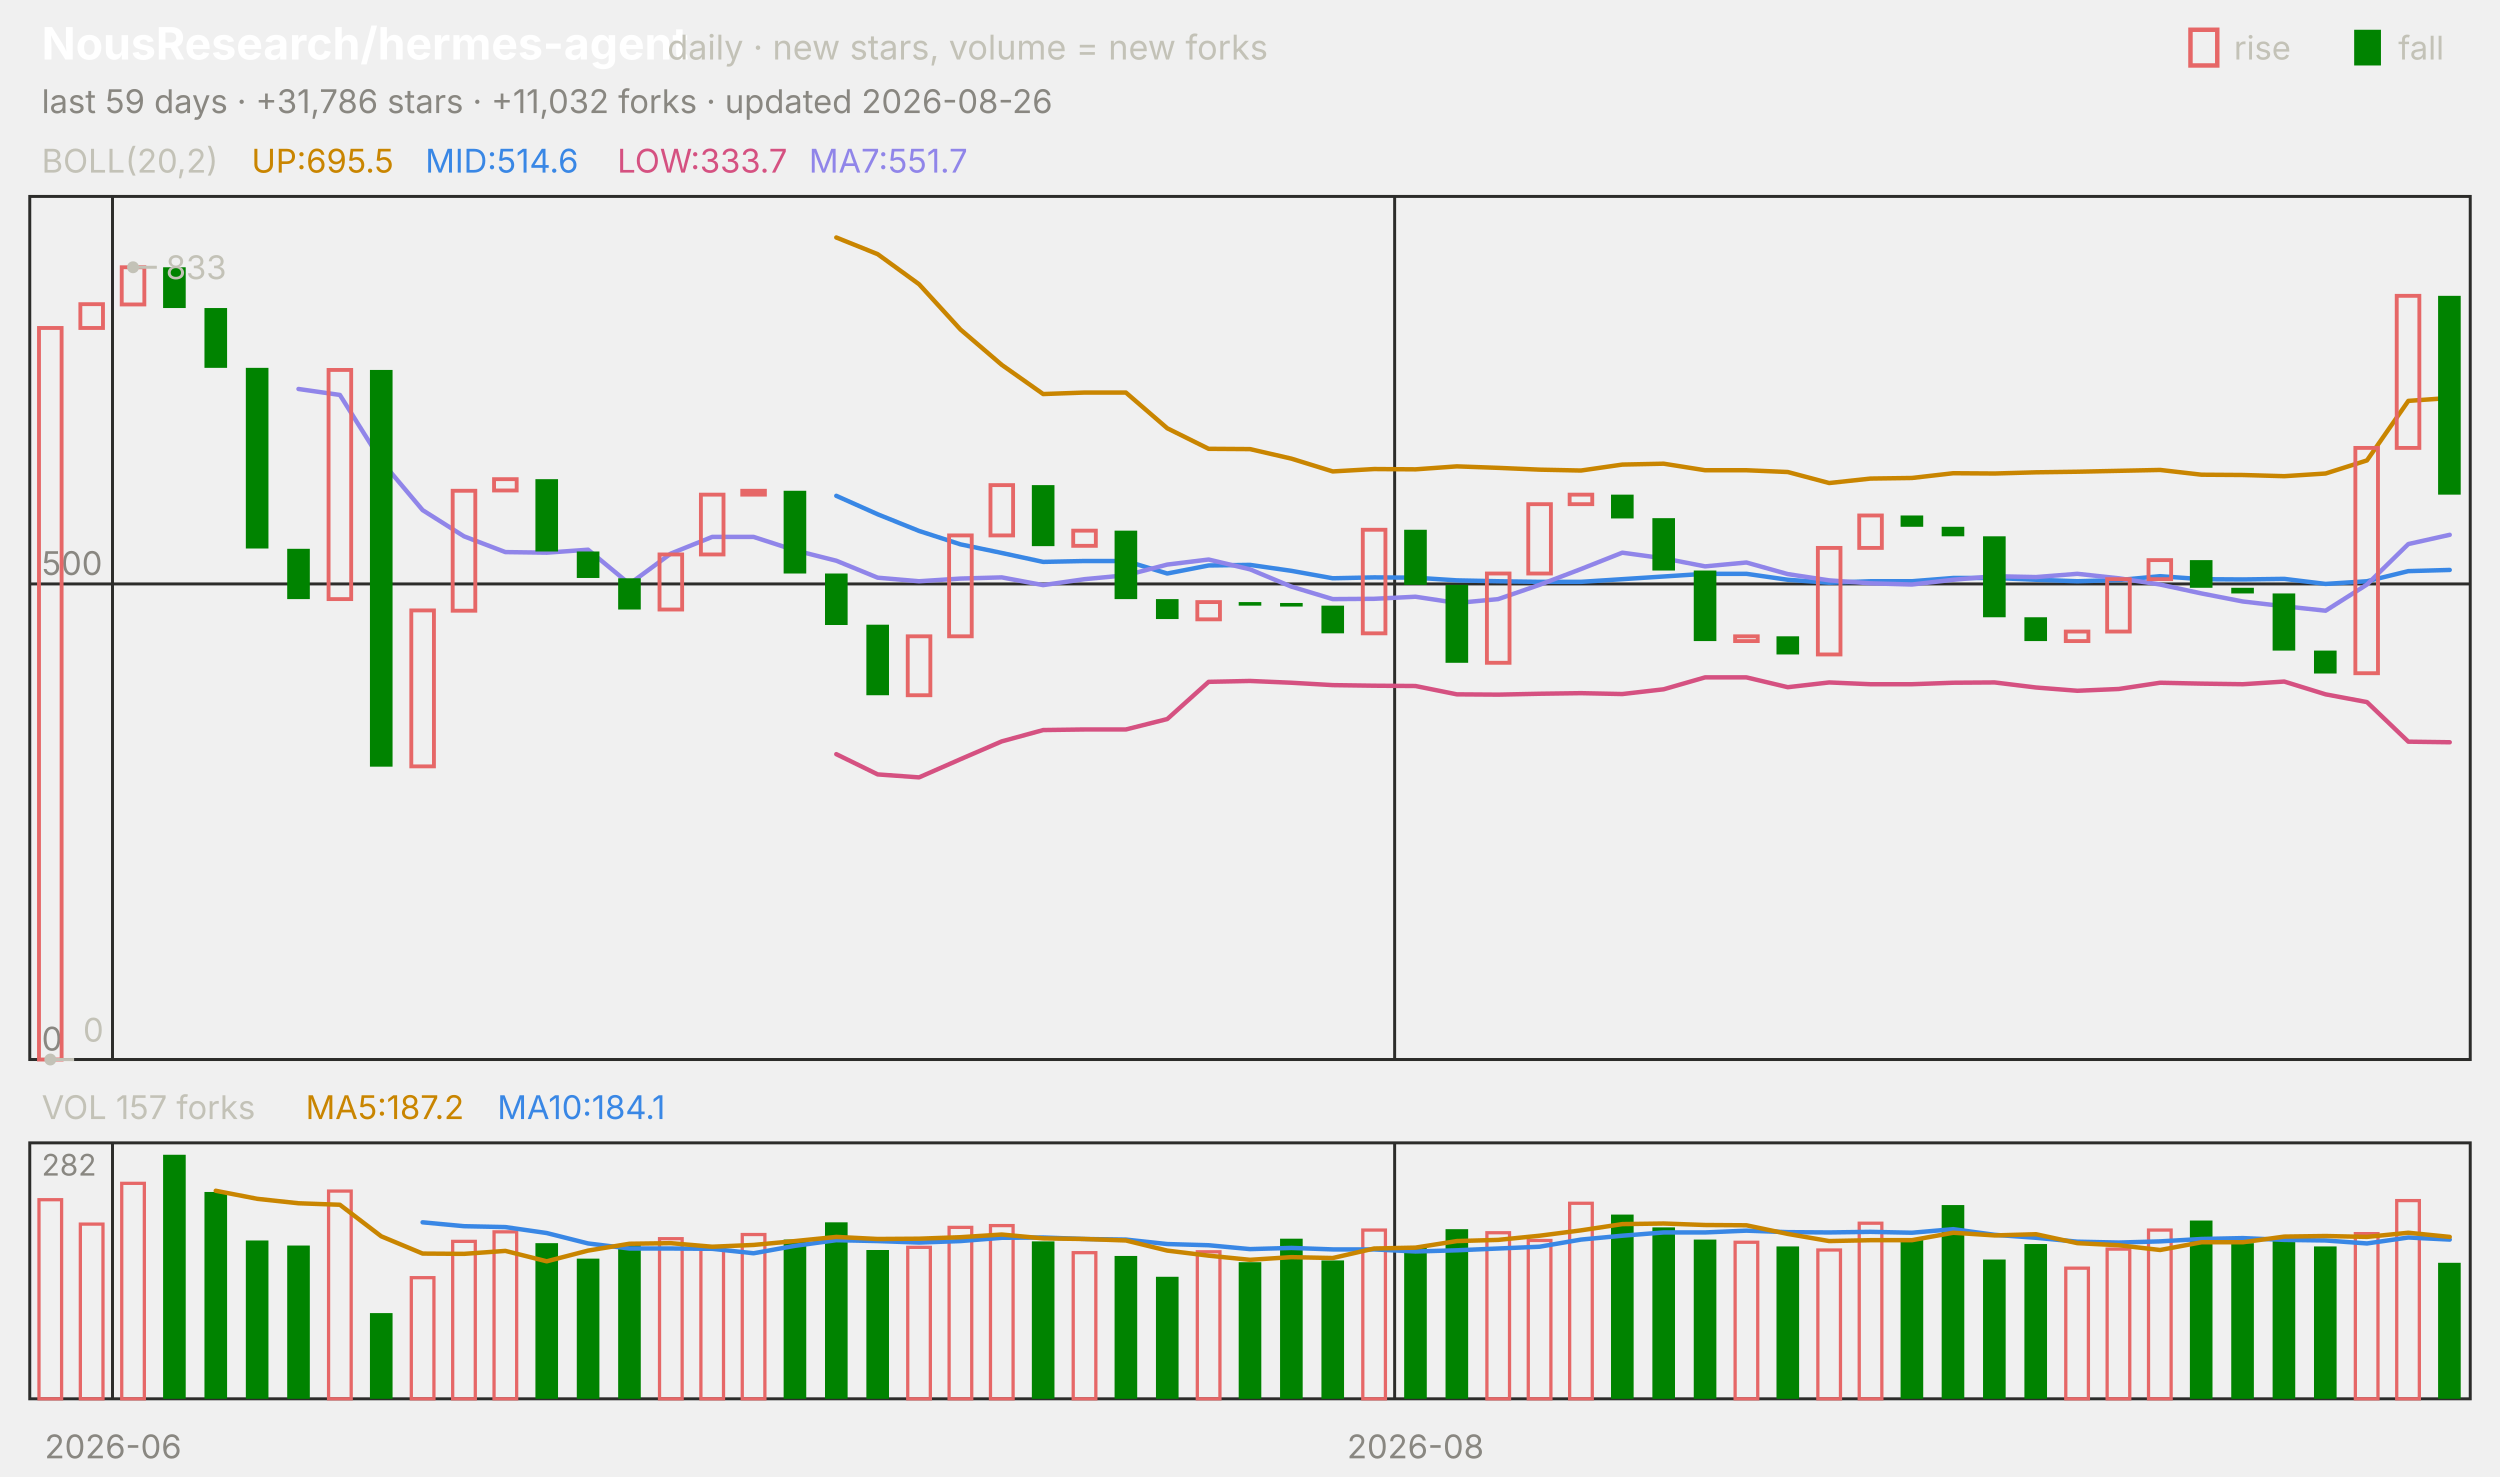
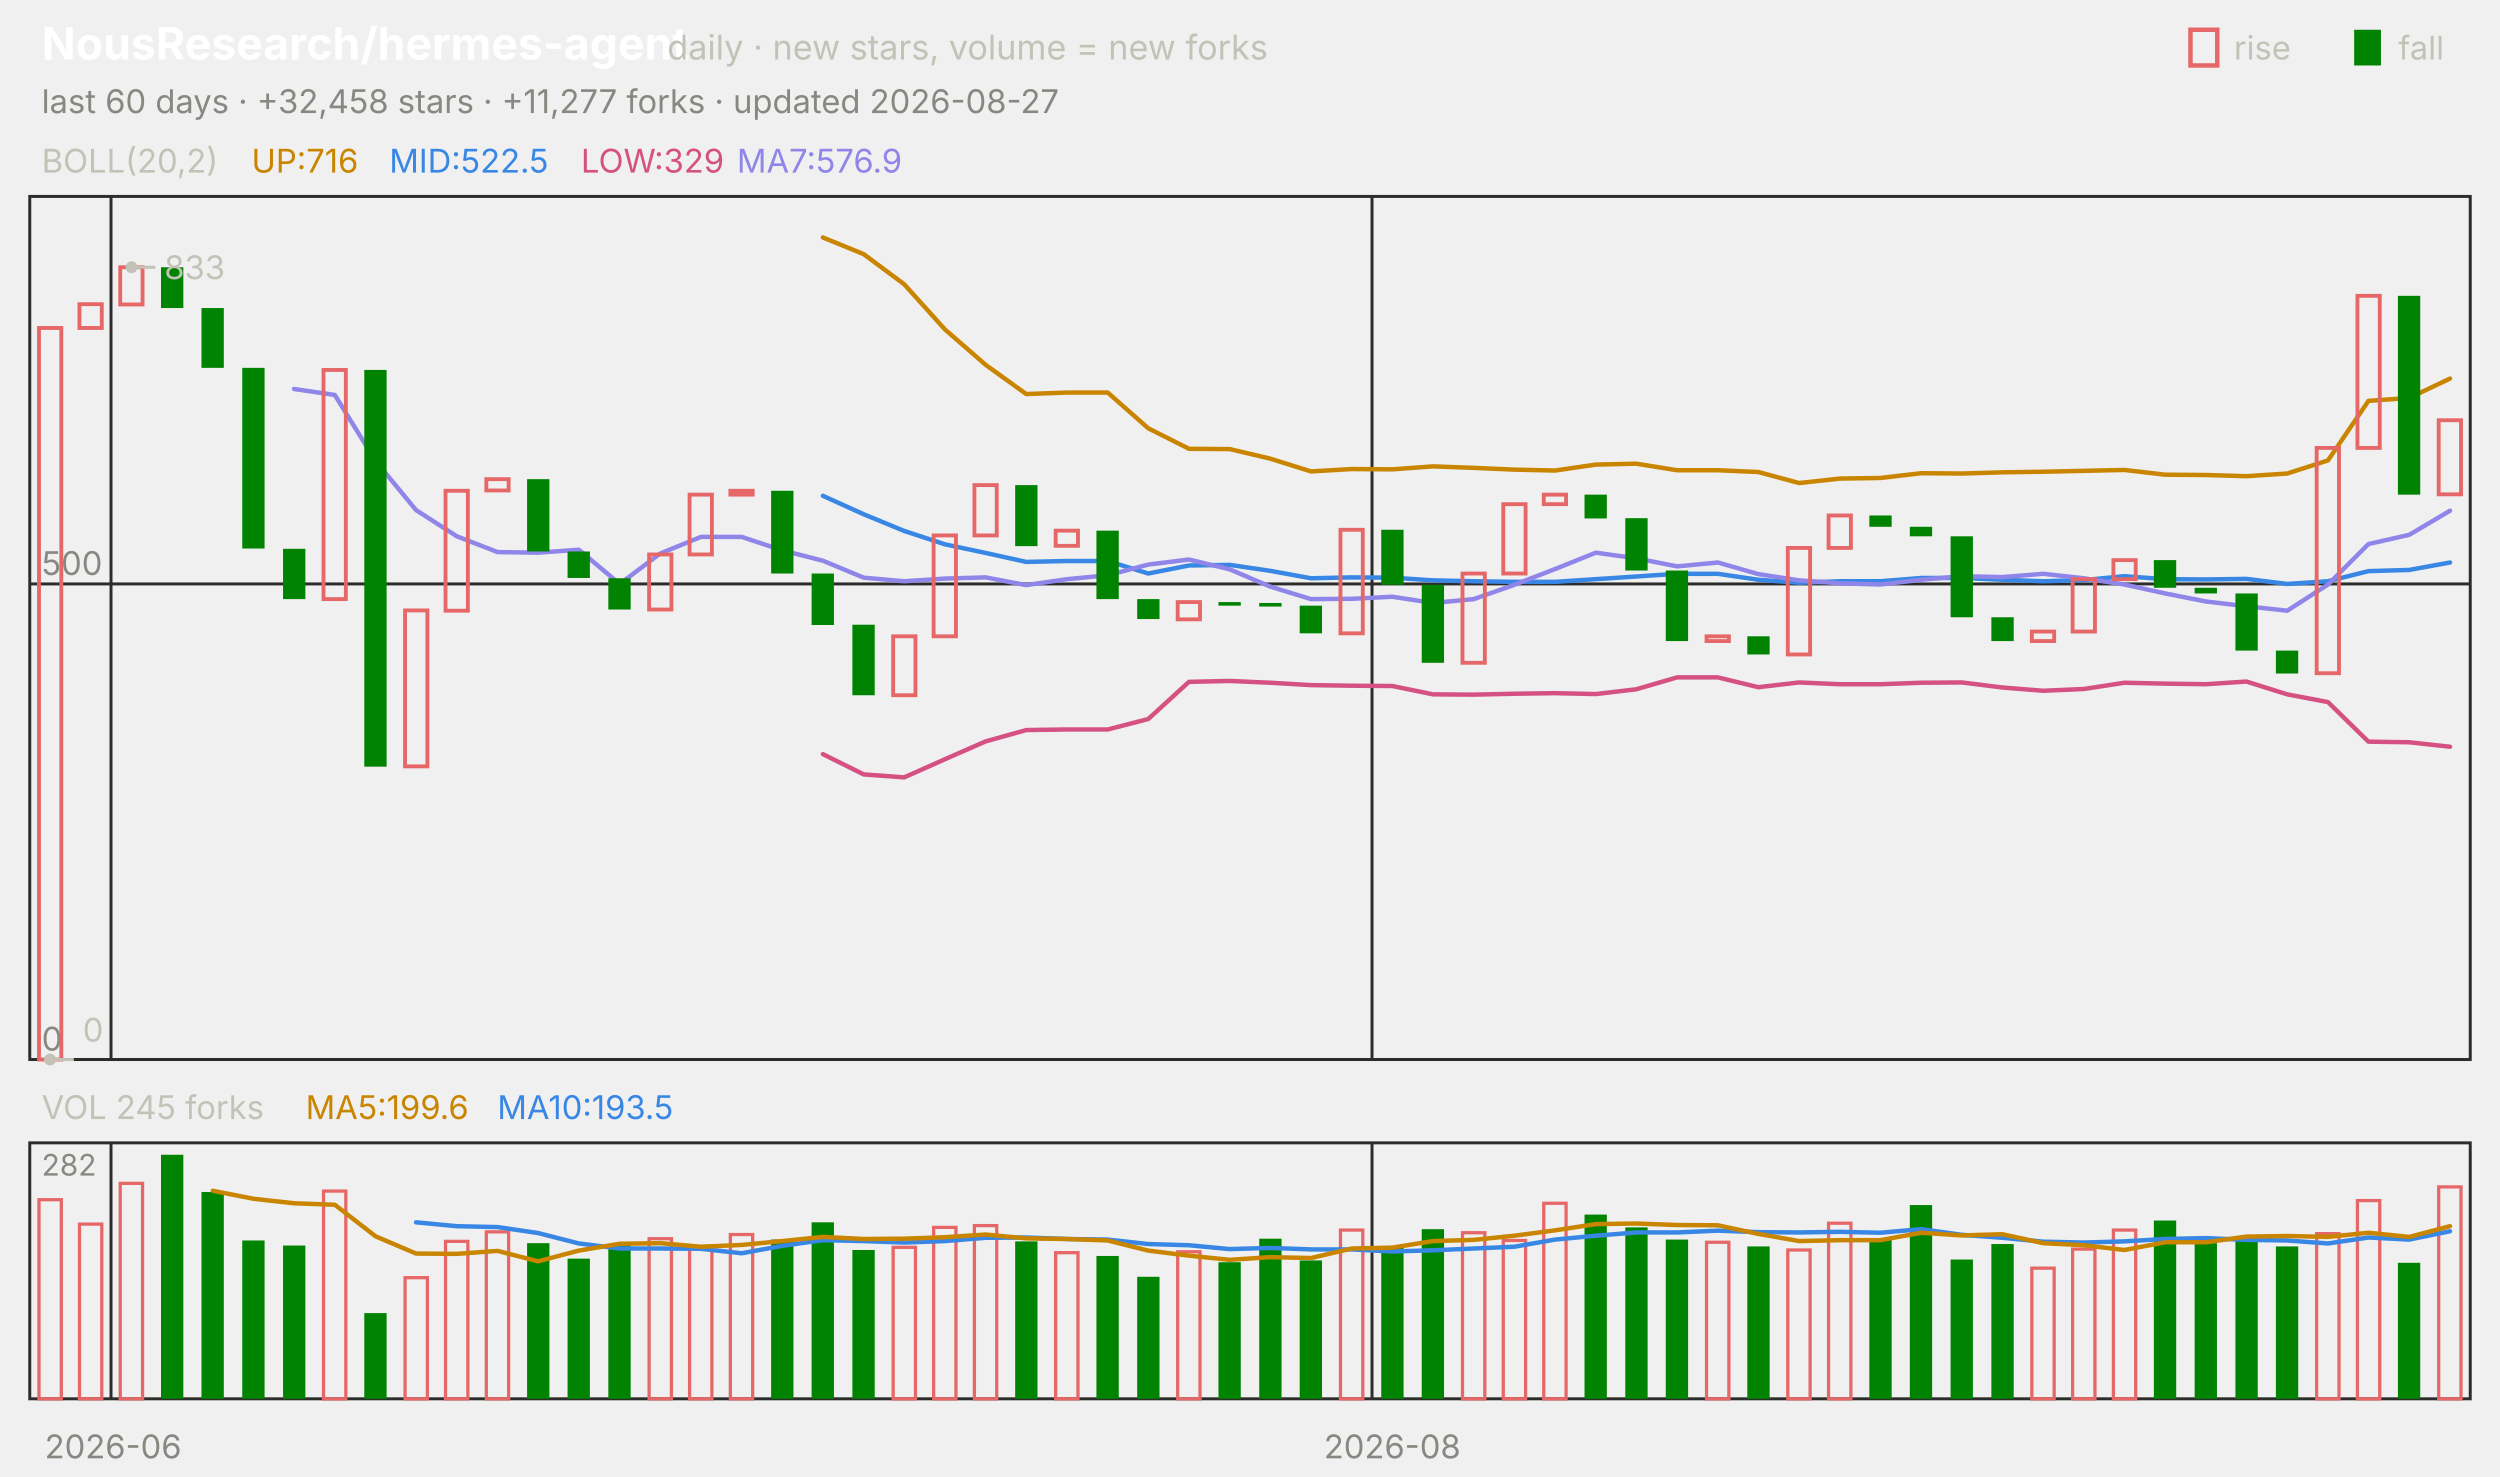
<svg xmlns="http://www.w3.org/2000/svg" viewBox="0 0 840 496" width="840" height="496" font-family="-apple-system,'Segoe UI',system-ui,sans-serif" role="img" aria-label="NousResearch/hermes-agent candlestick chart">
  <text x="14.0" y="20.0" font-size="15" fill="#ffffff" font-weight="650">NousResearch/hermes-agent</text>
  <text x="224.2" y="20.0" font-size="11.5" fill="#c3c2b7">daily · new stars, volume = new forks</text>
  <text x="805.8" y="20.0" font-size="11.0" fill="#c3c2b7">fall</text>
  <rect x="791" y="10" width="9" height="12" fill="#008300" />
  <text x="750.6" y="20.0" font-size="11.0" fill="#c3c2b7">rise</text>
  <rect x="736" y="10" width="9" height="12" fill="none" stroke="#e66767" stroke-width="1.5" />
-   <text x="14.0" y="38.0" font-size="11.0" fill="#898781">last 59 days · +31,786 stars · +11,032 forks · updated 2026-08-26</text>
+   <text x="14.0" y="38.0" font-size="11.0" fill="#898781">last 60 days · +32,458 stars · +11,277 forks · updated 2026-08-27</text>
  <rect x="10" y="66" width="820" height="290" fill="none" stroke="#2c2c2a" />
  <rect x="10" y="384" width="820" height="86" fill="none" stroke="#2c2c2a" />
  <text x="38.0" y="490.0" font-size="11.0" fill="#898781" text-anchor="middle">2026-06</text>
-   <line x1="37.8" y1="66.0" x2="37.8" y2="356.0" stroke="#2c2c2a" stroke-width="1.0" />
-   <line x1="37.8" y1="384.0" x2="37.8" y2="470.0" stroke="#2c2c2a" stroke-width="1.0" />
-   <line x1="468.6" y1="66.0" x2="468.6" y2="356.0" stroke="#2c2c2a" stroke-width="1.0" />
-   <line x1="468.6" y1="384.0" x2="468.6" y2="470.0" stroke="#2c2c2a" stroke-width="1.0" />
-   <text x="475.6" y="490.0" font-size="11.0" fill="#898781" text-anchor="middle">2026-08</text>
+   <line x1="37.3" y1="66.0" x2="37.3" y2="356.0" stroke="#2c2c2a" stroke-width="1.0" />
+   <line x1="37.3" y1="384.0" x2="37.3" y2="470.0" stroke="#2c2c2a" stroke-width="1.0" />
+   <line x1="461.0" y1="66.0" x2="461.0" y2="356.0" stroke="#2c2c2a" stroke-width="1.0" />
+   <line x1="461.0" y1="384.0" x2="461.0" y2="470.0" stroke="#2c2c2a" stroke-width="1.0" />
+   <text x="467.8" y="490.0" font-size="11.0" fill="#898781" text-anchor="middle">2026-08</text>
  <text x="14.0" y="58.0" font-size="11.0" fill="#c3c2b7">BOLL(20,2)</text>
-   <text x="84.5" y="58.0" font-size="11.0" fill="#c98500">UP:695.5</text>
-   <text x="142.9" y="58.0" font-size="11.0" fill="#3987e5">MID:514.6</text>
-   <text x="207.4" y="58.0" font-size="11.0" fill="#d55181">LOW:333.7</text>
-   <text x="271.8" y="58.0" font-size="11.0" fill="#9085e9">MA7:551.7</text>
+   <text x="84.5" y="58.0" font-size="11.0" fill="#c98500">UP:716</text>
+   <text x="130.8" y="58.0" font-size="11.0" fill="#3987e5">MID:522.5</text>
+   <text x="195.2" y="58.0" font-size="11.0" fill="#d55181">LOW:329</text>
+   <text x="247.6" y="58.0" font-size="11.0" fill="#9085e9">MA7:576.9</text>
  <line x1="10.0" y1="356.0" x2="830.0" y2="356.0" stroke="#2c2c2a" stroke-width="1.0" />
  <text x="14.0" y="353.0" font-size="11.0" fill="#898781">0</text>
  <line x1="10.0" y1="196.2" x2="830.0" y2="196.2" stroke="#2c2c2a" stroke-width="1.0" />
  <text x="14.0" y="193.2" font-size="11.0" fill="#898781">500</text>
-   <polyline points="281.0,79.8 294.9,85.4 308.8,95.5 322.7,110.7 336.6,122.6 350.5,132.4 364.4,131.9 378.3,131.9 392.2,143.9 406.1,150.8 420.0,150.9 433.9,154.1 447.8,158.4 461.7,157.6 475.6,157.7 489.5,156.7 503.4,157.2 517.3,157.8 531.2,158.1 545.1,156.1 559.0,155.8 572.9,158.0 586.8,158.0 600.7,158.6 614.6,162.3 628.5,160.8 642.4,160.6 656.3,159.0 670.2,159.1 684.1,158.7 698.0,158.5 711.9,158.2 725.8,157.9 739.7,159.5 753.6,159.6 767.5,160.0 781.4,159.1 795.3,154.7 809.2,134.7 823.1,133.7" fill="none" stroke="#c98500" stroke-width="1.5" stroke-linejoin="round" stroke-linecap="round" />
-   <polyline points="281.0,166.6 294.9,172.8 308.8,178.4 322.7,182.9 336.6,185.8 350.5,188.8 364.4,188.5 378.3,188.5 392.2,192.7 406.1,190.0 420.0,189.8 433.9,191.8 447.8,194.3 461.7,194.0 475.6,194.1 489.5,195.0 503.4,195.3 517.3,195.5 531.2,195.5 545.1,194.6 559.0,193.7 572.9,192.8 586.8,192.8 600.7,194.8 614.6,195.8 628.5,195.3 642.4,195.3 656.3,194.2 670.2,194.2 684.1,194.8 698.0,195.3 711.9,194.9 725.8,193.6 739.7,194.6 753.6,194.7 767.5,194.5 781.4,196.2 795.3,195.3 809.2,191.9 823.1,191.5" fill="none" stroke="#3987e5" stroke-width="1.5" stroke-linejoin="round" stroke-linecap="round" />
-   <polyline points="281.0,253.4 294.9,260.2 308.8,261.2 322.7,255.1 336.6,249.1 350.5,245.3 364.4,245.1 378.3,245.1 392.2,241.6 406.1,229.1 420.0,228.8 433.9,229.4 447.8,230.2 461.7,230.4 475.6,230.5 489.5,233.3 503.4,233.4 517.3,233.1 531.2,232.9 545.1,233.2 559.0,231.6 572.9,227.6 586.8,227.6 600.7,230.9 614.6,229.3 628.5,229.9 642.4,229.9 656.3,229.4 670.2,229.3 684.1,231.0 698.0,232.1 711.9,231.5 725.8,229.4 739.7,229.7 753.6,229.9 767.5,229.0 781.4,233.3 795.3,235.9 809.2,249.2 823.1,249.4" fill="none" stroke="#d55181" stroke-width="1.5" stroke-linejoin="round" stroke-linecap="round" />
-   <polyline points="100.3,130.7 114.2,132.7 128.1,154.9 142.0,171.4 155.9,180.2 169.8,185.5 183.7,185.7 197.6,184.7 211.5,196.2 225.4,186.0 239.3,180.4 253.2,180.4 267.1,184.9 281.0,188.4 294.9,194.1 308.8,195.3 322.7,194.4 336.6,194.0 350.5,196.6 364.4,194.6 378.3,193.3 392.2,189.7 406.1,188.0 420.0,191.3 433.9,197.1 447.8,201.3 461.7,201.2 475.6,200.5 489.5,202.6 503.4,201.3 517.3,196.5 531.2,191.2 545.1,185.7 559.0,187.6 572.9,190.3 586.8,189.0 600.7,192.9 614.6,195.0 628.5,196.0 642.4,196.4 656.3,194.8 670.2,193.6 684.1,193.9 698.0,192.8 711.9,194.3 725.8,196.4 739.7,199.4 753.6,202.1 767.5,203.7 781.4,205.2 795.3,196.4 809.2,182.8 823.1,179.7" fill="none" stroke="#9085e9" stroke-width="1.5" stroke-linejoin="round" stroke-linecap="round" />
-   <rect x="13.1" y="110.2" width="7.6" height="245.8" fill="none" stroke="#e66767" stroke-width="1.3" />
-   <rect x="27.0" y="102.2" width="7.6" height="8.0" fill="none" stroke="#e66767" stroke-width="1.3" />
-   <rect x="40.9" y="89.8" width="7.6" height="12.5" fill="none" stroke="#e66767" stroke-width="1.3" />
-   <rect x="54.8" y="89.8" width="7.6" height="13.7" fill="#008300" />
-   <rect x="68.7" y="103.5" width="7.6" height="20.1" fill="#008300" />
-   <rect x="82.6" y="123.6" width="7.6" height="60.7" fill="#008300" />
-   <rect x="96.5" y="184.4" width="7.6" height="16.9" fill="#008300" />
-   <rect x="110.4" y="124.3" width="7.6" height="77.0" fill="none" stroke="#e66767" stroke-width="1.3" />
-   <rect x="124.3" y="124.3" width="7.6" height="133.3" fill="#008300" />
-   <rect x="138.2" y="205.1" width="7.6" height="52.4" fill="none" stroke="#e66767" stroke-width="1.3" />
-   <rect x="152.1" y="164.9" width="7.6" height="40.3" fill="none" stroke="#e66767" stroke-width="1.3" />
-   <rect x="166.0" y="161.0" width="7.6" height="3.8" fill="none" stroke="#e66767" stroke-width="1.3" />
-   <rect x="179.9" y="161.0" width="7.6" height="24.3" fill="#008300" />
-   <rect x="193.8" y="185.3" width="7.6" height="8.9" fill="#008300" />
-   <rect x="207.7" y="194.3" width="7.6" height="10.5" fill="#008300" />
-   <rect x="221.6" y="186.3" width="7.6" height="18.5" fill="none" stroke="#e66767" stroke-width="1.3" />
-   <rect x="235.5" y="166.2" width="7.6" height="20.1" fill="none" stroke="#e66767" stroke-width="1.3" />
-   <rect x="249.4" y="164.9" width="7.6" height="1.3" fill="none" stroke="#e66767" stroke-width="1.3" />
-   <rect x="263.3" y="164.9" width="7.6" height="27.8" fill="#008300" />
-   <rect x="277.2" y="192.7" width="7.6" height="17.3" fill="#008300" />
-   <rect x="291.1" y="209.9" width="7.6" height="23.7" fill="#008300" />
-   <rect x="305.0" y="213.8" width="7.6" height="19.8" fill="none" stroke="#e66767" stroke-width="1.3" />
-   <rect x="318.9" y="179.9" width="7.6" height="33.9" fill="none" stroke="#e66767" stroke-width="1.3" />
-   <rect x="332.8" y="163.0" width="7.6" height="16.9" fill="none" stroke="#e66767" stroke-width="1.3" />
-   <rect x="346.7" y="163.0" width="7.6" height="20.5" fill="#008300" />
-   <rect x="360.6" y="178.3" width="7.6" height="5.1" fill="none" stroke="#e66767" stroke-width="1.3" />
-   <rect x="374.5" y="178.3" width="7.6" height="23.0" fill="#008300" />
-   <rect x="388.4" y="201.3" width="7.6" height="6.7" fill="#008300" />
-   <rect x="402.3" y="202.3" width="7.6" height="5.8" fill="none" stroke="#e66767" stroke-width="1.3" />
-   <rect x="416.2" y="202.3" width="7.6" height="1.2" fill="#008300" />
-   <rect x="430.1" y="202.6" width="7.6" height="1.2" fill="#008300" />
-   <rect x="444.0" y="203.5" width="7.6" height="9.3" fill="#008300" />
-   <rect x="457.9" y="178.0" width="7.6" height="34.8" fill="none" stroke="#e66767" stroke-width="1.3" />
-   <rect x="471.8" y="178.0" width="7.6" height="18.5" fill="#008300" />
-   <rect x="485.7" y="196.5" width="7.6" height="26.2" fill="#008300" />
-   <rect x="499.6" y="192.7" width="7.6" height="30.0" fill="none" stroke="#e66767" stroke-width="1.3" />
-   <rect x="513.5" y="169.4" width="7.6" height="23.3" fill="none" stroke="#e66767" stroke-width="1.3" />
-   <rect x="527.4" y="166.2" width="7.6" height="3.2" fill="none" stroke="#e66767" stroke-width="1.3" />
-   <rect x="541.3" y="166.2" width="7.6" height="8.0" fill="#008300" />
-   <rect x="555.2" y="174.1" width="7.6" height="17.6" fill="#008300" />
-   <rect x="569.1" y="191.7" width="7.6" height="23.7" fill="#008300" />
-   <rect x="583.0" y="213.8" width="7.6" height="1.6" fill="none" stroke="#e66767" stroke-width="1.3" />
-   <rect x="596.9" y="213.8" width="7.6" height="6.1" fill="#008300" />
-   <rect x="610.8" y="184.1" width="7.6" height="35.8" fill="none" stroke="#e66767" stroke-width="1.3" />
-   <rect x="624.7" y="173.2" width="7.6" height="10.9" fill="none" stroke="#e66767" stroke-width="1.3" />
-   <rect x="638.6" y="173.2" width="7.6" height="3.8" fill="#008300" />
-   <rect x="652.4" y="177.0" width="7.6" height="3.2" fill="#008300" />
-   <rect x="666.3" y="180.2" width="7.6" height="27.2" fill="#008300" />
-   <rect x="680.2" y="207.4" width="7.6" height="8.0" fill="#008300" />
-   <rect x="694.1" y="212.2" width="7.6" height="3.2" fill="none" stroke="#e66767" stroke-width="1.3" />
-   <rect x="708.0" y="194.6" width="7.6" height="17.6" fill="none" stroke="#e66767" stroke-width="1.3" />
-   <rect x="721.9" y="188.2" width="7.6" height="6.4" fill="none" stroke="#e66767" stroke-width="1.3" />
-   <rect x="735.8" y="188.2" width="7.6" height="9.3" fill="#008300" />
-   <rect x="749.7" y="197.5" width="7.6" height="1.9" fill="#008300" />
-   <rect x="763.6" y="199.4" width="7.6" height="19.2" fill="#008300" />
-   <rect x="777.5" y="218.6" width="7.6" height="7.7" fill="#008300" />
-   <rect x="791.4" y="150.5" width="7.6" height="75.7" fill="none" stroke="#e66767" stroke-width="1.3" />
-   <rect x="805.3" y="99.4" width="7.6" height="51.1" fill="none" stroke="#e66767" stroke-width="1.3" />
-   <rect x="819.2" y="99.4" width="7.6" height="66.8" fill="#008300" />
-   <circle cx="44.7" cy="89.8" r="2" fill="#c3c2b7" />
-   <line x1="44.7" y1="89.8" x2="52.7" y2="89.8" stroke="#c3c2b7" stroke-width="1.0" />
-   <text x="55.7" y="93.8" font-size="11.0" fill="#c3c2b7">833</text>
-   <circle cx="16.9" cy="356.0" r="2" fill="#c3c2b7" />
-   <line x1="16.9" y1="356.0" x2="24.9" y2="356.0" stroke="#c3c2b7" stroke-width="1.0" />
-   <text x="27.9" y="350.0" font-size="11.0" fill="#c3c2b7">0</text>
-   <text x="14.0" y="376.0" font-size="11.0" fill="#c3c2b7">VOL 157 forks</text>
-   <text x="102.7" y="376.0" font-size="11.0" fill="#c98500">MA5:187.2</text>
-   <text x="167.1" y="376.0" font-size="11.0" fill="#3987e5">MA10:184.1</text>
+   <polyline points="276.5,79.8 290.2,85.4 303.8,95.5 317.5,110.7 331.2,122.6 344.8,132.4 358.5,131.9 372.2,131.9 385.8,143.9 399.5,150.8 413.2,150.9 426.8,154.1 440.5,158.4 454.2,157.6 467.8,157.7 481.5,156.7 495.2,157.2 508.8,157.8 522.5,158.1 536.2,156.1 549.8,155.8 563.5,158.0 577.2,158.0 590.8,158.6 604.5,162.3 618.2,160.8 631.8,160.6 645.5,159.0 659.2,159.1 672.8,158.7 686.5,158.5 700.2,158.2 713.8,157.9 727.5,159.5 741.2,159.6 754.8,160.0 768.5,159.1 782.2,154.7 795.8,134.7 809.5,133.7 823.2,127.2" fill="none" stroke="#c98500" stroke-width="1.5" stroke-linejoin="round" stroke-linecap="round" />
+   <polyline points="276.5,166.6 290.2,172.8 303.8,178.4 317.5,182.9 331.2,185.8 344.8,188.8 358.5,188.5 372.2,188.5 385.8,192.7 399.5,190.0 413.2,189.8 426.8,191.8 440.5,194.3 454.2,194.0 467.8,194.1 481.5,195.0 495.2,195.3 508.8,195.5 522.5,195.5 536.2,194.6 549.8,193.7 563.5,192.8 577.2,192.8 590.8,194.8 604.5,195.8 618.2,195.3 631.8,195.3 645.5,194.2 659.2,194.2 672.8,194.8 686.5,195.3 700.2,194.9 713.8,193.6 727.5,194.6 741.2,194.7 754.8,194.5 768.5,196.2 782.2,195.3 795.8,191.9 809.5,191.5 823.2,189.0" fill="none" stroke="#3987e5" stroke-width="1.5" stroke-linejoin="round" stroke-linecap="round" />
+   <polyline points="276.5,253.4 290.2,260.2 303.8,261.2 317.5,255.1 331.2,249.1 344.8,245.3 358.5,245.1 372.2,245.1 385.8,241.6 399.5,229.1 413.2,228.8 426.8,229.4 440.5,230.2 454.2,230.4 467.8,230.5 481.5,233.3 495.2,233.4 508.8,233.1 522.5,232.9 536.2,233.2 549.8,231.6 563.5,227.6 577.2,227.6 590.8,230.9 604.5,229.3 618.2,229.9 631.8,229.9 645.5,229.4 659.2,229.3 672.8,231.0 686.5,232.1 700.2,231.5 713.8,229.4 727.5,229.7 741.2,229.9 754.8,229.0 768.5,233.3 782.2,235.9 795.8,249.2 809.5,249.4 823.2,250.9" fill="none" stroke="#d55181" stroke-width="1.5" stroke-linejoin="round" stroke-linecap="round" />
+   <polyline points="98.8,130.7 112.5,132.7 126.2,154.9 139.8,171.4 153.5,180.2 167.2,185.5 180.8,185.7 194.5,184.7 208.2,196.2 221.8,186.0 235.5,180.4 249.2,180.4 262.8,184.9 276.5,188.4 290.2,194.1 303.8,195.3 317.5,194.4 331.2,194.0 344.8,196.6 358.5,194.6 372.2,193.3 385.8,189.7 399.5,188.0 413.2,191.3 426.8,197.1 440.5,201.3 454.2,201.2 467.8,200.5 481.5,202.6 495.2,201.3 508.8,196.5 522.5,191.2 536.2,185.7 549.8,187.6 563.5,190.3 577.2,189.0 590.8,192.9 604.5,195.0 618.2,196.0 631.8,196.4 645.5,194.8 659.2,193.6 672.8,193.9 686.5,192.8 700.2,194.3 713.8,196.4 727.5,199.4 741.2,202.1 754.8,203.7 768.5,205.2 782.2,196.4 795.8,182.8 809.5,179.7 823.2,171.6" fill="none" stroke="#9085e9" stroke-width="1.5" stroke-linejoin="round" stroke-linecap="round" />
+   <rect x="13.1" y="110.2" width="7.5" height="245.8" fill="none" stroke="#e66767" stroke-width="1.3" />
+   <rect x="26.7" y="102.2" width="7.5" height="8.0" fill="none" stroke="#e66767" stroke-width="1.3" />
+   <rect x="40.4" y="89.8" width="7.5" height="12.5" fill="none" stroke="#e66767" stroke-width="1.3" />
+   <rect x="54.1" y="89.8" width="7.5" height="13.7" fill="#008300" />
+   <rect x="67.7" y="103.5" width="7.5" height="20.1" fill="#008300" />
+   <rect x="81.4" y="123.6" width="7.5" height="60.7" fill="#008300" />
+   <rect x="95.1" y="184.4" width="7.5" height="16.9" fill="#008300" />
+   <rect x="108.7" y="124.3" width="7.5" height="77.0" fill="none" stroke="#e66767" stroke-width="1.3" />
+   <rect x="122.4" y="124.3" width="7.5" height="133.3" fill="#008300" />
+   <rect x="136.1" y="205.1" width="7.5" height="52.4" fill="none" stroke="#e66767" stroke-width="1.3" />
+   <rect x="149.7" y="164.9" width="7.5" height="40.3" fill="none" stroke="#e66767" stroke-width="1.3" />
+   <rect x="163.4" y="161.0" width="7.5" height="3.8" fill="none" stroke="#e66767" stroke-width="1.3" />
+   <rect x="177.1" y="161.0" width="7.5" height="24.3" fill="#008300" />
+   <rect x="190.7" y="185.3" width="7.5" height="8.9" fill="#008300" />
+   <rect x="204.4" y="194.3" width="7.5" height="10.5" fill="#008300" />
+   <rect x="218.1" y="186.3" width="7.5" height="18.5" fill="none" stroke="#e66767" stroke-width="1.3" />
+   <rect x="231.7" y="166.2" width="7.5" height="20.1" fill="none" stroke="#e66767" stroke-width="1.3" />
+   <rect x="245.4" y="164.9" width="7.5" height="1.3" fill="none" stroke="#e66767" stroke-width="1.3" />
+   <rect x="259.1" y="164.9" width="7.5" height="27.8" fill="#008300" />
+   <rect x="272.7" y="192.7" width="7.5" height="17.3" fill="#008300" />
+   <rect x="286.4" y="209.9" width="7.5" height="23.7" fill="#008300" />
+   <rect x="300.1" y="213.8" width="7.5" height="19.8" fill="none" stroke="#e66767" stroke-width="1.3" />
+   <rect x="313.7" y="179.9" width="7.5" height="33.9" fill="none" stroke="#e66767" stroke-width="1.3" />
+   <rect x="327.4" y="163.0" width="7.5" height="16.9" fill="none" stroke="#e66767" stroke-width="1.3" />
+   <rect x="341.1" y="163.0" width="7.5" height="20.5" fill="#008300" />
+   <rect x="354.7" y="178.3" width="7.5" height="5.1" fill="none" stroke="#e66767" stroke-width="1.3" />
+   <rect x="368.4" y="178.3" width="7.5" height="23.0" fill="#008300" />
+   <rect x="382.1" y="201.3" width="7.5" height="6.7" fill="#008300" />
+   <rect x="395.7" y="202.3" width="7.5" height="5.8" fill="none" stroke="#e66767" stroke-width="1.3" />
+   <rect x="409.4" y="202.3" width="7.5" height="1.2" fill="#008300" />
+   <rect x="423.1" y="202.6" width="7.5" height="1.2" fill="#008300" />
+   <rect x="436.7" y="203.5" width="7.5" height="9.3" fill="#008300" />
+   <rect x="450.4" y="178.0" width="7.5" height="34.8" fill="none" stroke="#e66767" stroke-width="1.3" />
+   <rect x="464.1" y="178.0" width="7.5" height="18.5" fill="#008300" />
+   <rect x="477.7" y="196.5" width="7.5" height="26.2" fill="#008300" />
+   <rect x="491.4" y="192.7" width="7.5" height="30.0" fill="none" stroke="#e66767" stroke-width="1.3" />
+   <rect x="505.1" y="169.4" width="7.5" height="23.3" fill="none" stroke="#e66767" stroke-width="1.3" />
+   <rect x="518.7" y="166.2" width="7.5" height="3.2" fill="none" stroke="#e66767" stroke-width="1.3" />
+   <rect x="532.4" y="166.2" width="7.5" height="8.0" fill="#008300" />
+   <rect x="546.1" y="174.1" width="7.5" height="17.6" fill="#008300" />
+   <rect x="559.7" y="191.7" width="7.5" height="23.7" fill="#008300" />
+   <rect x="573.4" y="213.8" width="7.5" height="1.6" fill="none" stroke="#e66767" stroke-width="1.3" />
+   <rect x="587.1" y="213.8" width="7.5" height="6.1" fill="#008300" />
+   <rect x="600.7" y="184.1" width="7.5" height="35.8" fill="none" stroke="#e66767" stroke-width="1.3" />
+   <rect x="614.4" y="173.2" width="7.5" height="10.9" fill="none" stroke="#e66767" stroke-width="1.3" />
+   <rect x="628.1" y="173.2" width="7.5" height="3.8" fill="#008300" />
+   <rect x="641.7" y="177.0" width="7.5" height="3.2" fill="#008300" />
+   <rect x="655.4" y="180.2" width="7.5" height="27.2" fill="#008300" />
+   <rect x="669.1" y="207.4" width="7.5" height="8.0" fill="#008300" />
+   <rect x="682.7" y="212.2" width="7.5" height="3.2" fill="none" stroke="#e66767" stroke-width="1.3" />
+   <rect x="696.4" y="194.6" width="7.5" height="17.6" fill="none" stroke="#e66767" stroke-width="1.3" />
+   <rect x="710.1" y="188.2" width="7.5" height="6.4" fill="none" stroke="#e66767" stroke-width="1.3" />
+   <rect x="723.7" y="188.2" width="7.5" height="9.3" fill="#008300" />
+   <rect x="737.4" y="197.5" width="7.5" height="1.9" fill="#008300" />
+   <rect x="751.1" y="199.4" width="7.5" height="19.2" fill="#008300" />
+   <rect x="764.7" y="218.6" width="7.5" height="7.7" fill="#008300" />
+   <rect x="778.4" y="150.5" width="7.5" height="75.7" fill="none" stroke="#e66767" stroke-width="1.3" />
+   <rect x="792.1" y="99.4" width="7.5" height="51.1" fill="none" stroke="#e66767" stroke-width="1.3" />
+   <rect x="805.7" y="99.4" width="7.5" height="66.8" fill="#008300" />
+   <rect x="819.4" y="141.2" width="7.5" height="24.9" fill="none" stroke="#e66767" stroke-width="1.3" />
+   <circle cx="44.2" cy="89.8" r="2" fill="#c3c2b7" />
+   <line x1="44.2" y1="89.8" x2="52.2" y2="89.8" stroke="#c3c2b7" stroke-width="1.0" />
+   <text x="55.2" y="93.8" font-size="11.0" fill="#c3c2b7">833</text>
+   <circle cx="16.8" cy="356.0" r="2" fill="#c3c2b7" />
+   <line x1="16.8" y1="356.0" x2="24.8" y2="356.0" stroke="#c3c2b7" stroke-width="1.0" />
+   <text x="27.8" y="350.0" font-size="11.0" fill="#c3c2b7">0</text>
+   <text x="14.0" y="376.0" font-size="11.0" fill="#c3c2b7">VOL 245 forks</text>
+   <text x="102.7" y="376.0" font-size="11.0" fill="#c98500">MA5:199.6</text>
+   <text x="167.1" y="376.0" font-size="11.0" fill="#3987e5">MA10:193.5</text>
  <text x="14.0" y="395.0" font-size="10" fill="#898781">282</text>
-   <rect x="13.1" y="403.1" width="7.6" height="66.9" fill="none" stroke="#e66767" stroke-width="1.1" />
-   <rect x="27.0" y="411.3" width="7.6" height="58.7" fill="none" stroke="#e66767" stroke-width="1.1" />
-   <rect x="40.9" y="397.6" width="7.6" height="72.4" fill="none" stroke="#e66767" stroke-width="1.1" />
-   <rect x="54.8" y="388.0" width="7.6" height="82.0" fill="#008300" />
-   <rect x="68.7" y="400.5" width="7.6" height="69.5" fill="#008300" />
-   <rect x="82.6" y="416.8" width="7.6" height="53.2" fill="#008300" />
-   <rect x="96.5" y="418.5" width="7.6" height="51.5" fill="#008300" />
-   <rect x="110.4" y="400.2" width="7.6" height="69.8" fill="none" stroke="#e66767" stroke-width="1.1" />
-   <rect x="124.3" y="441.2" width="7.6" height="28.8" fill="#008300" />
-   <rect x="138.2" y="429.3" width="7.6" height="40.7" fill="none" stroke="#e66767" stroke-width="1.1" />
-   <rect x="152.1" y="417.1" width="7.6" height="52.9" fill="none" stroke="#e66767" stroke-width="1.1" />
-   <rect x="166.0" y="413.9" width="7.6" height="56.1" fill="none" stroke="#e66767" stroke-width="1.1" />
-   <rect x="179.9" y="417.7" width="7.6" height="52.3" fill="#008300" />
-   <rect x="193.8" y="422.9" width="7.6" height="47.1" fill="#008300" />
-   <rect x="207.7" y="418.0" width="7.6" height="52.0" fill="#008300" />
-   <rect x="221.6" y="416.2" width="7.6" height="53.8" fill="none" stroke="#e66767" stroke-width="1.1" />
-   <rect x="235.5" y="419.7" width="7.6" height="50.3" fill="none" stroke="#e66767" stroke-width="1.1" />
-   <rect x="249.4" y="414.8" width="7.6" height="55.2" fill="none" stroke="#e66767" stroke-width="1.1" />
-   <rect x="263.3" y="416.5" width="7.6" height="53.5" fill="#008300" />
-   <rect x="277.2" y="410.7" width="7.6" height="59.3" fill="#008300" />
-   <rect x="291.1" y="420.0" width="7.6" height="50.0" fill="#008300" />
-   <rect x="305.0" y="419.1" width="7.6" height="50.9" fill="none" stroke="#e66767" stroke-width="1.1" />
-   <rect x="318.9" y="412.4" width="7.6" height="57.6" fill="none" stroke="#e66767" stroke-width="1.1" />
-   <rect x="332.8" y="411.8" width="7.6" height="58.2" fill="none" stroke="#e66767" stroke-width="1.1" />
-   <rect x="346.7" y="417.1" width="7.6" height="52.9" fill="#008300" />
-   <rect x="360.6" y="420.9" width="7.6" height="49.1" fill="none" stroke="#e66767" stroke-width="1.1" />
-   <rect x="374.5" y="422.0" width="7.6" height="48.0" fill="#008300" />
-   <rect x="388.4" y="429.0" width="7.6" height="41.0" fill="#008300" />
-   <rect x="402.3" y="420.6" width="7.6" height="49.4" fill="none" stroke="#e66767" stroke-width="1.1" />
-   <rect x="416.2" y="424.1" width="7.6" height="45.9" fill="#008300" />
-   <rect x="430.1" y="416.2" width="7.6" height="53.8" fill="#008300" />
-   <rect x="444.0" y="423.5" width="7.6" height="46.5" fill="#008300" />
-   <rect x="457.9" y="413.3" width="7.6" height="56.7" fill="none" stroke="#e66767" stroke-width="1.1" />
-   <rect x="471.8" y="418.8" width="7.6" height="51.2" fill="#008300" />
-   <rect x="485.7" y="413.0" width="7.6" height="57.0" fill="#008300" />
-   <rect x="499.6" y="414.2" width="7.6" height="55.8" fill="none" stroke="#e66767" stroke-width="1.1" />
-   <rect x="513.5" y="416.8" width="7.6" height="53.2" fill="none" stroke="#e66767" stroke-width="1.1" />
-   <rect x="527.4" y="404.3" width="7.6" height="65.7" fill="none" stroke="#e66767" stroke-width="1.1" />
-   <rect x="541.3" y="408.1" width="7.6" height="61.9" fill="#008300" />
-   <rect x="555.2" y="412.4" width="7.6" height="57.6" fill="#008300" />
-   <rect x="569.1" y="416.5" width="7.6" height="53.5" fill="#008300" />
-   <rect x="583.0" y="417.4" width="7.6" height="52.6" fill="none" stroke="#e66767" stroke-width="1.1" />
-   <rect x="596.9" y="418.8" width="7.6" height="51.2" fill="#008300" />
-   <rect x="610.8" y="420.0" width="7.6" height="50.0" fill="none" stroke="#e66767" stroke-width="1.1" />
-   <rect x="624.7" y="411.0" width="7.6" height="59.0" fill="none" stroke="#e66767" stroke-width="1.1" />
-   <rect x="638.6" y="416.5" width="7.6" height="53.5" fill="#008300" />
-   <rect x="652.4" y="404.9" width="7.6" height="65.1" fill="#008300" />
-   <rect x="666.3" y="423.2" width="7.6" height="46.8" fill="#008300" />
-   <rect x="680.2" y="418.0" width="7.6" height="52.0" fill="#008300" />
-   <rect x="694.1" y="426.1" width="7.6" height="43.9" fill="none" stroke="#e66767" stroke-width="1.1" />
-   <rect x="708.0" y="419.7" width="7.6" height="50.3" fill="none" stroke="#e66767" stroke-width="1.1" />
-   <rect x="721.9" y="413.3" width="7.6" height="56.7" fill="none" stroke="#e66767" stroke-width="1.1" />
-   <rect x="735.8" y="410.1" width="7.6" height="59.9" fill="#008300" />
-   <rect x="749.7" y="417.7" width="7.6" height="52.3" fill="#008300" />
-   <rect x="763.6" y="416.8" width="7.6" height="53.2" fill="#008300" />
-   <rect x="777.5" y="418.8" width="7.6" height="51.2" fill="#008300" />
-   <rect x="791.4" y="414.5" width="7.6" height="55.5" fill="none" stroke="#e66767" stroke-width="1.1" />
-   <rect x="805.3" y="403.4" width="7.6" height="66.6" fill="none" stroke="#e66767" stroke-width="1.1" />
-   <rect x="819.2" y="424.3" width="7.6" height="45.7" fill="#008300" />
-   <polyline points="142.0,410.7 155.9,412.0 169.8,412.3 183.7,414.3 197.6,417.8 211.5,419.5 225.4,419.5 239.3,419.6 253.2,421.1 267.1,418.6 281.0,416.7 294.9,417.0 308.8,417.5 322.7,417.0 336.6,415.9 350.5,415.8 364.4,416.3 378.3,416.5 392.2,418.0 406.1,418.4 420.0,419.7 433.9,419.3 447.8,419.8 461.7,419.8 475.6,420.5 489.5,420.1 503.4,419.5 517.3,418.9 531.2,416.5 545.1,415.2 559.0,414.1 572.9,414.1 586.8,413.5 600.7,414.0 614.6,414.1 628.5,413.9 642.4,414.2 656.3,413.0 670.2,414.9 684.1,415.9 698.0,417.2 711.9,417.5 725.8,417.1 739.7,416.3 753.6,416.0 767.5,416.6 781.4,416.8 795.3,417.8 809.2,415.8 823.1,416.5" fill="none" stroke="#3987e5" stroke-width="1.5" stroke-linejoin="round" stroke-linecap="round" />
-   <polyline points="72.5,400.1 86.4,402.8 100.3,404.3 114.2,404.8 128.1,415.4 142.0,421.2 155.9,421.3 169.8,420.3 183.7,423.8 197.6,420.2 211.5,417.9 225.4,417.7 239.3,418.9 253.2,418.3 267.1,417.0 281.0,415.6 294.9,416.3 308.8,416.2 322.7,415.7 336.6,414.8 350.5,416.1 364.4,416.3 378.3,416.8 392.2,420.2 406.1,421.9 420.0,423.3 433.9,422.4 447.8,422.7 461.7,419.5 475.6,419.2 489.5,417.0 503.4,416.6 517.3,415.2 531.2,413.4 545.1,411.3 559.0,411.1 572.9,411.6 586.8,411.7 600.7,414.6 614.6,417.0 628.5,416.7 642.4,416.7 656.3,414.2 670.2,415.1 684.1,414.7 698.0,417.7 711.9,418.4 725.8,420.0 739.7,417.4 753.6,417.4 767.5,415.5 781.4,415.3 795.3,415.6 809.2,414.2 823.1,415.6" fill="none" stroke="#c98500" stroke-width="1.5" stroke-linejoin="round" stroke-linecap="round" />
+   <rect x="13.1" y="403.1" width="7.5" height="66.9" fill="none" stroke="#e66767" stroke-width="1.1" />
+   <rect x="26.7" y="411.3" width="7.5" height="58.7" fill="none" stroke="#e66767" stroke-width="1.1" />
+   <rect x="40.4" y="397.6" width="7.5" height="72.4" fill="none" stroke="#e66767" stroke-width="1.1" />
+   <rect x="54.1" y="388.0" width="7.5" height="82.0" fill="#008300" />
+   <rect x="67.7" y="400.5" width="7.5" height="69.5" fill="#008300" />
+   <rect x="81.4" y="416.8" width="7.5" height="53.2" fill="#008300" />
+   <rect x="95.1" y="418.5" width="7.5" height="51.5" fill="#008300" />
+   <rect x="108.7" y="400.2" width="7.5" height="69.8" fill="none" stroke="#e66767" stroke-width="1.1" />
+   <rect x="122.4" y="441.2" width="7.5" height="28.8" fill="#008300" />
+   <rect x="136.1" y="429.3" width="7.5" height="40.7" fill="none" stroke="#e66767" stroke-width="1.1" />
+   <rect x="149.7" y="417.1" width="7.5" height="52.9" fill="none" stroke="#e66767" stroke-width="1.1" />
+   <rect x="163.4" y="413.9" width="7.5" height="56.1" fill="none" stroke="#e66767" stroke-width="1.1" />
+   <rect x="177.1" y="417.7" width="7.5" height="52.3" fill="#008300" />
+   <rect x="190.7" y="422.9" width="7.5" height="47.1" fill="#008300" />
+   <rect x="204.4" y="418.0" width="7.5" height="52.0" fill="#008300" />
+   <rect x="218.1" y="416.2" width="7.5" height="53.8" fill="none" stroke="#e66767" stroke-width="1.1" />
+   <rect x="231.7" y="419.7" width="7.5" height="50.3" fill="none" stroke="#e66767" stroke-width="1.1" />
+   <rect x="245.4" y="414.8" width="7.5" height="55.2" fill="none" stroke="#e66767" stroke-width="1.1" />
+   <rect x="259.1" y="416.5" width="7.5" height="53.5" fill="#008300" />
+   <rect x="272.7" y="410.7" width="7.5" height="59.3" fill="#008300" />
+   <rect x="286.4" y="420.0" width="7.5" height="50.0" fill="#008300" />
+   <rect x="300.1" y="419.1" width="7.5" height="50.9" fill="none" stroke="#e66767" stroke-width="1.1" />
+   <rect x="313.7" y="412.4" width="7.5" height="57.6" fill="none" stroke="#e66767" stroke-width="1.1" />
+   <rect x="327.4" y="411.8" width="7.5" height="58.2" fill="none" stroke="#e66767" stroke-width="1.1" />
+   <rect x="341.1" y="417.1" width="7.5" height="52.9" fill="#008300" />
+   <rect x="354.7" y="420.9" width="7.5" height="49.1" fill="none" stroke="#e66767" stroke-width="1.1" />
+   <rect x="368.4" y="422.0" width="7.5" height="48.0" fill="#008300" />
+   <rect x="382.1" y="429.0" width="7.5" height="41.0" fill="#008300" />
+   <rect x="395.7" y="420.6" width="7.5" height="49.4" fill="none" stroke="#e66767" stroke-width="1.1" />
+   <rect x="409.4" y="424.1" width="7.5" height="45.9" fill="#008300" />
+   <rect x="423.1" y="416.2" width="7.5" height="53.8" fill="#008300" />
+   <rect x="436.7" y="423.5" width="7.5" height="46.5" fill="#008300" />
+   <rect x="450.4" y="413.3" width="7.5" height="56.7" fill="none" stroke="#e66767" stroke-width="1.1" />
+   <rect x="464.1" y="418.8" width="7.5" height="51.2" fill="#008300" />
+   <rect x="477.7" y="413.0" width="7.5" height="57.0" fill="#008300" />
+   <rect x="491.4" y="414.2" width="7.5" height="55.8" fill="none" stroke="#e66767" stroke-width="1.1" />
+   <rect x="505.1" y="416.8" width="7.5" height="53.2" fill="none" stroke="#e66767" stroke-width="1.1" />
+   <rect x="518.7" y="404.3" width="7.5" height="65.7" fill="none" stroke="#e66767" stroke-width="1.1" />
+   <rect x="532.4" y="408.1" width="7.5" height="61.9" fill="#008300" />
+   <rect x="546.1" y="412.4" width="7.5" height="57.6" fill="#008300" />
+   <rect x="559.7" y="416.5" width="7.5" height="53.5" fill="#008300" />
+   <rect x="573.4" y="417.4" width="7.5" height="52.6" fill="none" stroke="#e66767" stroke-width="1.1" />
+   <rect x="587.1" y="418.8" width="7.5" height="51.2" fill="#008300" />
+   <rect x="600.7" y="420.0" width="7.5" height="50.0" fill="none" stroke="#e66767" stroke-width="1.1" />
+   <rect x="614.4" y="411.0" width="7.5" height="59.0" fill="none" stroke="#e66767" stroke-width="1.1" />
+   <rect x="628.1" y="416.5" width="7.5" height="53.5" fill="#008300" />
+   <rect x="641.7" y="404.9" width="7.5" height="65.1" fill="#008300" />
+   <rect x="655.4" y="423.2" width="7.5" height="46.8" fill="#008300" />
+   <rect x="669.1" y="418.0" width="7.5" height="52.0" fill="#008300" />
+   <rect x="682.7" y="426.1" width="7.5" height="43.9" fill="none" stroke="#e66767" stroke-width="1.1" />
+   <rect x="696.4" y="419.7" width="7.5" height="50.3" fill="none" stroke="#e66767" stroke-width="1.1" />
+   <rect x="710.1" y="413.3" width="7.5" height="56.7" fill="none" stroke="#e66767" stroke-width="1.1" />
+   <rect x="723.7" y="410.1" width="7.5" height="59.9" fill="#008300" />
+   <rect x="737.4" y="417.7" width="7.5" height="52.3" fill="#008300" />
+   <rect x="751.1" y="416.8" width="7.5" height="53.2" fill="#008300" />
+   <rect x="764.7" y="418.8" width="7.5" height="51.2" fill="#008300" />
+   <rect x="778.4" y="414.5" width="7.5" height="55.5" fill="none" stroke="#e66767" stroke-width="1.1" />
+   <rect x="792.1" y="403.4" width="7.5" height="66.6" fill="none" stroke="#e66767" stroke-width="1.1" />
+   <rect x="805.7" y="424.3" width="7.5" height="45.7" fill="#008300" />
+   <rect x="819.4" y="398.8" width="7.5" height="71.2" fill="none" stroke="#e66767" stroke-width="1.1" />
+   <polyline points="139.8,410.7 153.5,412.0 167.2,412.3 180.8,414.3 194.5,417.8 208.2,419.5 221.8,419.5 235.5,419.6 249.2,421.1 262.8,418.6 276.5,416.7 290.2,417.0 303.8,417.5 317.5,417.0 331.2,415.9 344.8,415.8 358.5,416.3 372.2,416.5 385.8,418.0 399.5,418.4 413.2,419.7 426.8,419.3 440.5,419.8 454.2,419.8 467.8,420.5 481.5,420.1 495.2,419.5 508.8,418.9 522.5,416.5 536.2,415.2 549.8,414.1 563.5,414.1 577.2,413.5 590.8,414.0 604.5,414.1 618.2,413.9 631.8,414.2 645.5,413.0 659.2,414.9 672.8,415.9 686.5,417.2 700.2,417.5 713.8,417.1 727.5,416.3 741.2,416.0 754.8,416.6 768.5,416.8 782.2,417.8 795.8,415.8 809.5,416.5 823.2,413.7" fill="none" stroke="#3987e5" stroke-width="1.5" stroke-linejoin="round" stroke-linecap="round" />
+   <polyline points="71.5,400.1 85.2,402.8 98.8,404.3 112.5,404.8 126.2,415.4 139.8,421.2 153.5,421.3 167.2,420.3 180.8,423.8 194.5,420.2 208.2,417.9 221.8,417.7 235.5,418.9 249.2,418.3 262.8,417.0 276.5,415.6 290.2,416.3 303.8,416.2 317.5,415.7 331.2,414.8 344.8,416.1 358.5,416.3 372.2,416.8 385.8,420.2 399.5,421.9 413.2,423.3 426.8,422.4 440.5,422.7 454.2,419.5 467.8,419.2 481.5,417.0 495.2,416.6 508.8,415.2 522.5,413.4 536.2,411.3 549.8,411.1 563.5,411.6 577.2,411.7 590.8,414.6 604.5,417.0 618.2,416.7 631.8,416.7 645.5,414.2 659.2,415.1 672.8,414.7 686.5,417.7 700.2,418.4 713.8,420.0 727.5,417.4 741.2,417.4 754.8,415.5 768.5,415.3 782.2,415.6 795.8,414.2 809.5,415.6 823.2,412.0" fill="none" stroke="#c98500" stroke-width="1.5" stroke-linejoin="round" stroke-linecap="round" />
</svg>
